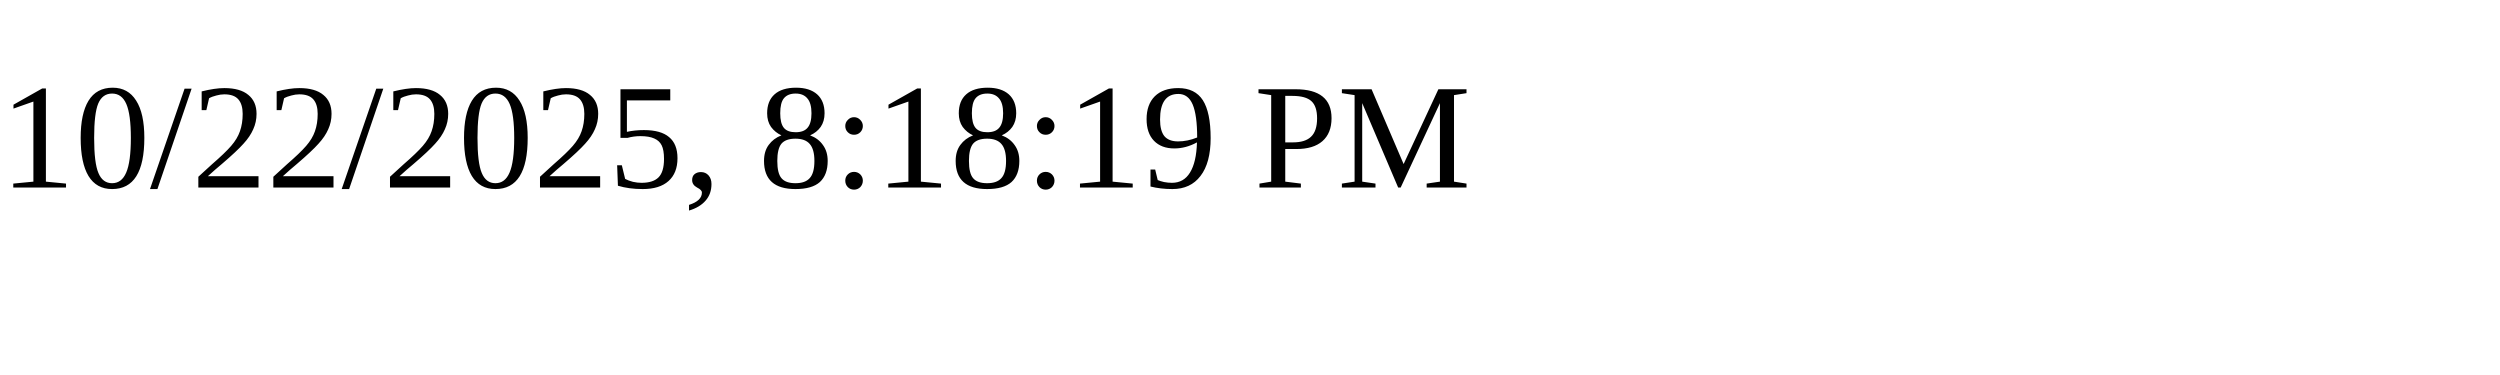
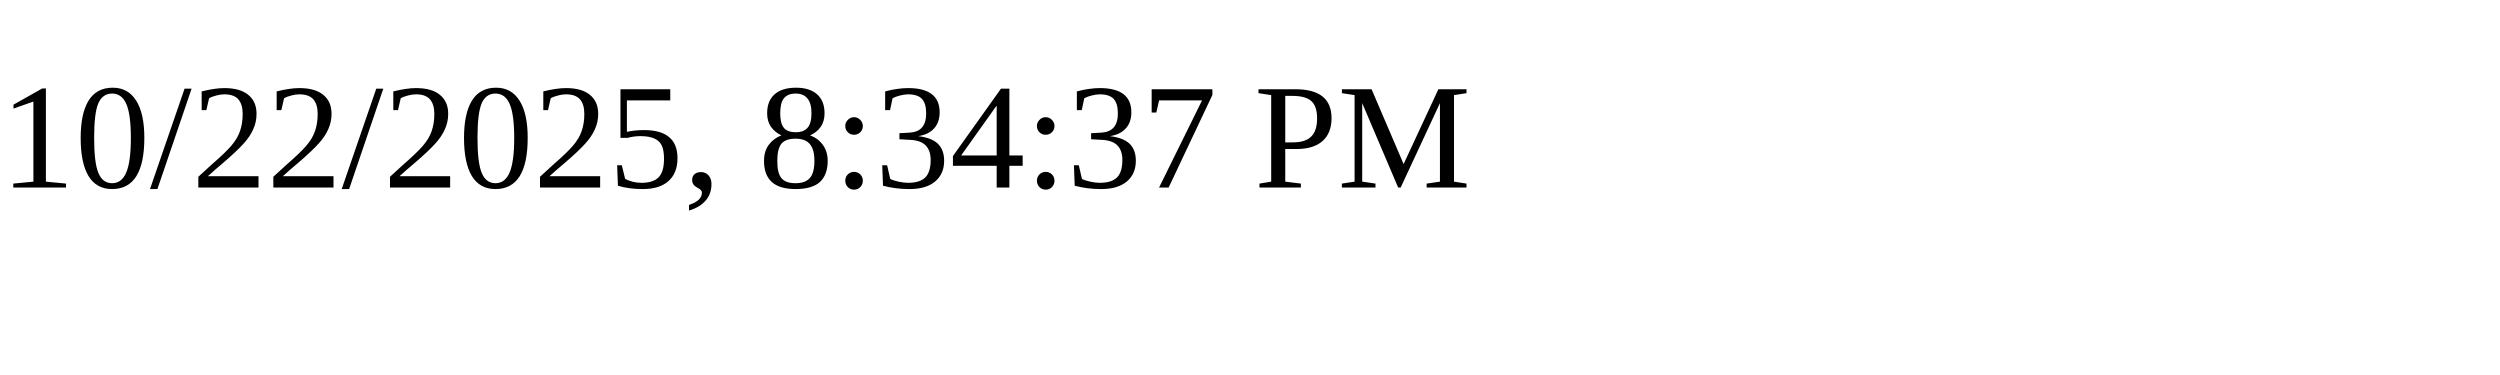
<svg xmlns="http://www.w3.org/2000/svg" height="30" width="200">
-   <text x="0" y="15">10/22/2025, 8:18:19 PM</text>
+   <text x="0" y="15">10/22/2025, 8:34:37 PM</text>
</svg>
